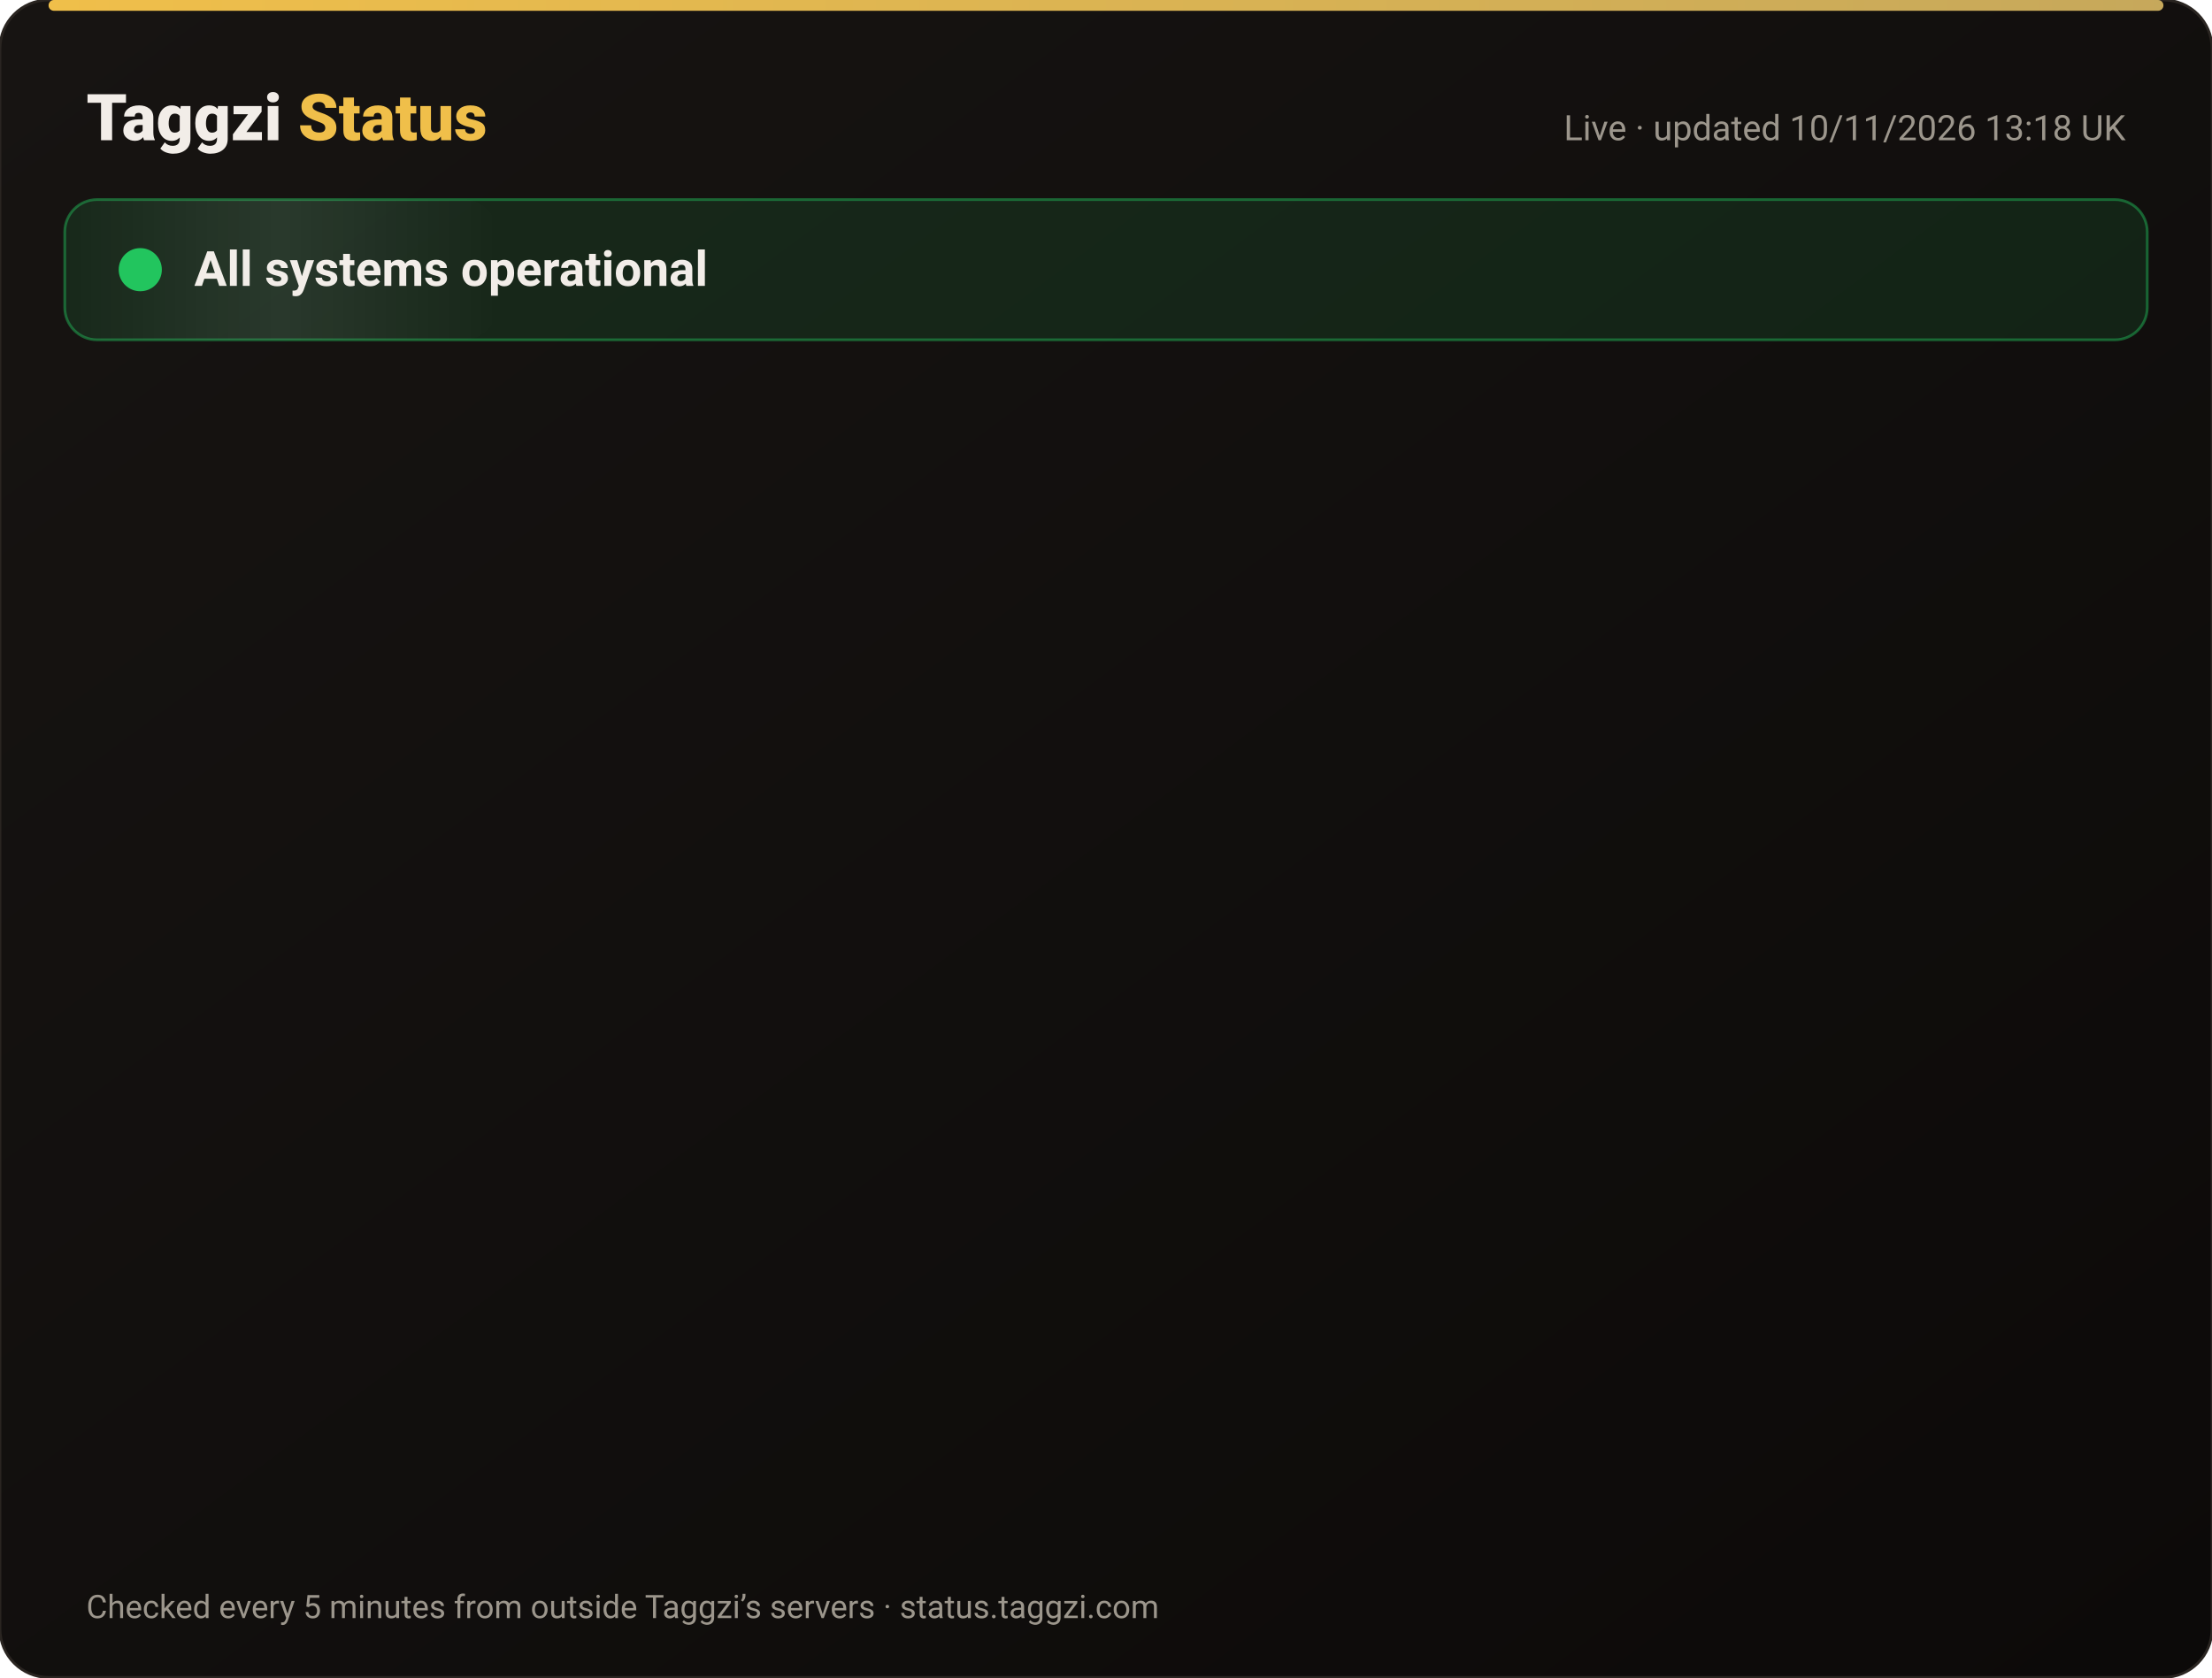
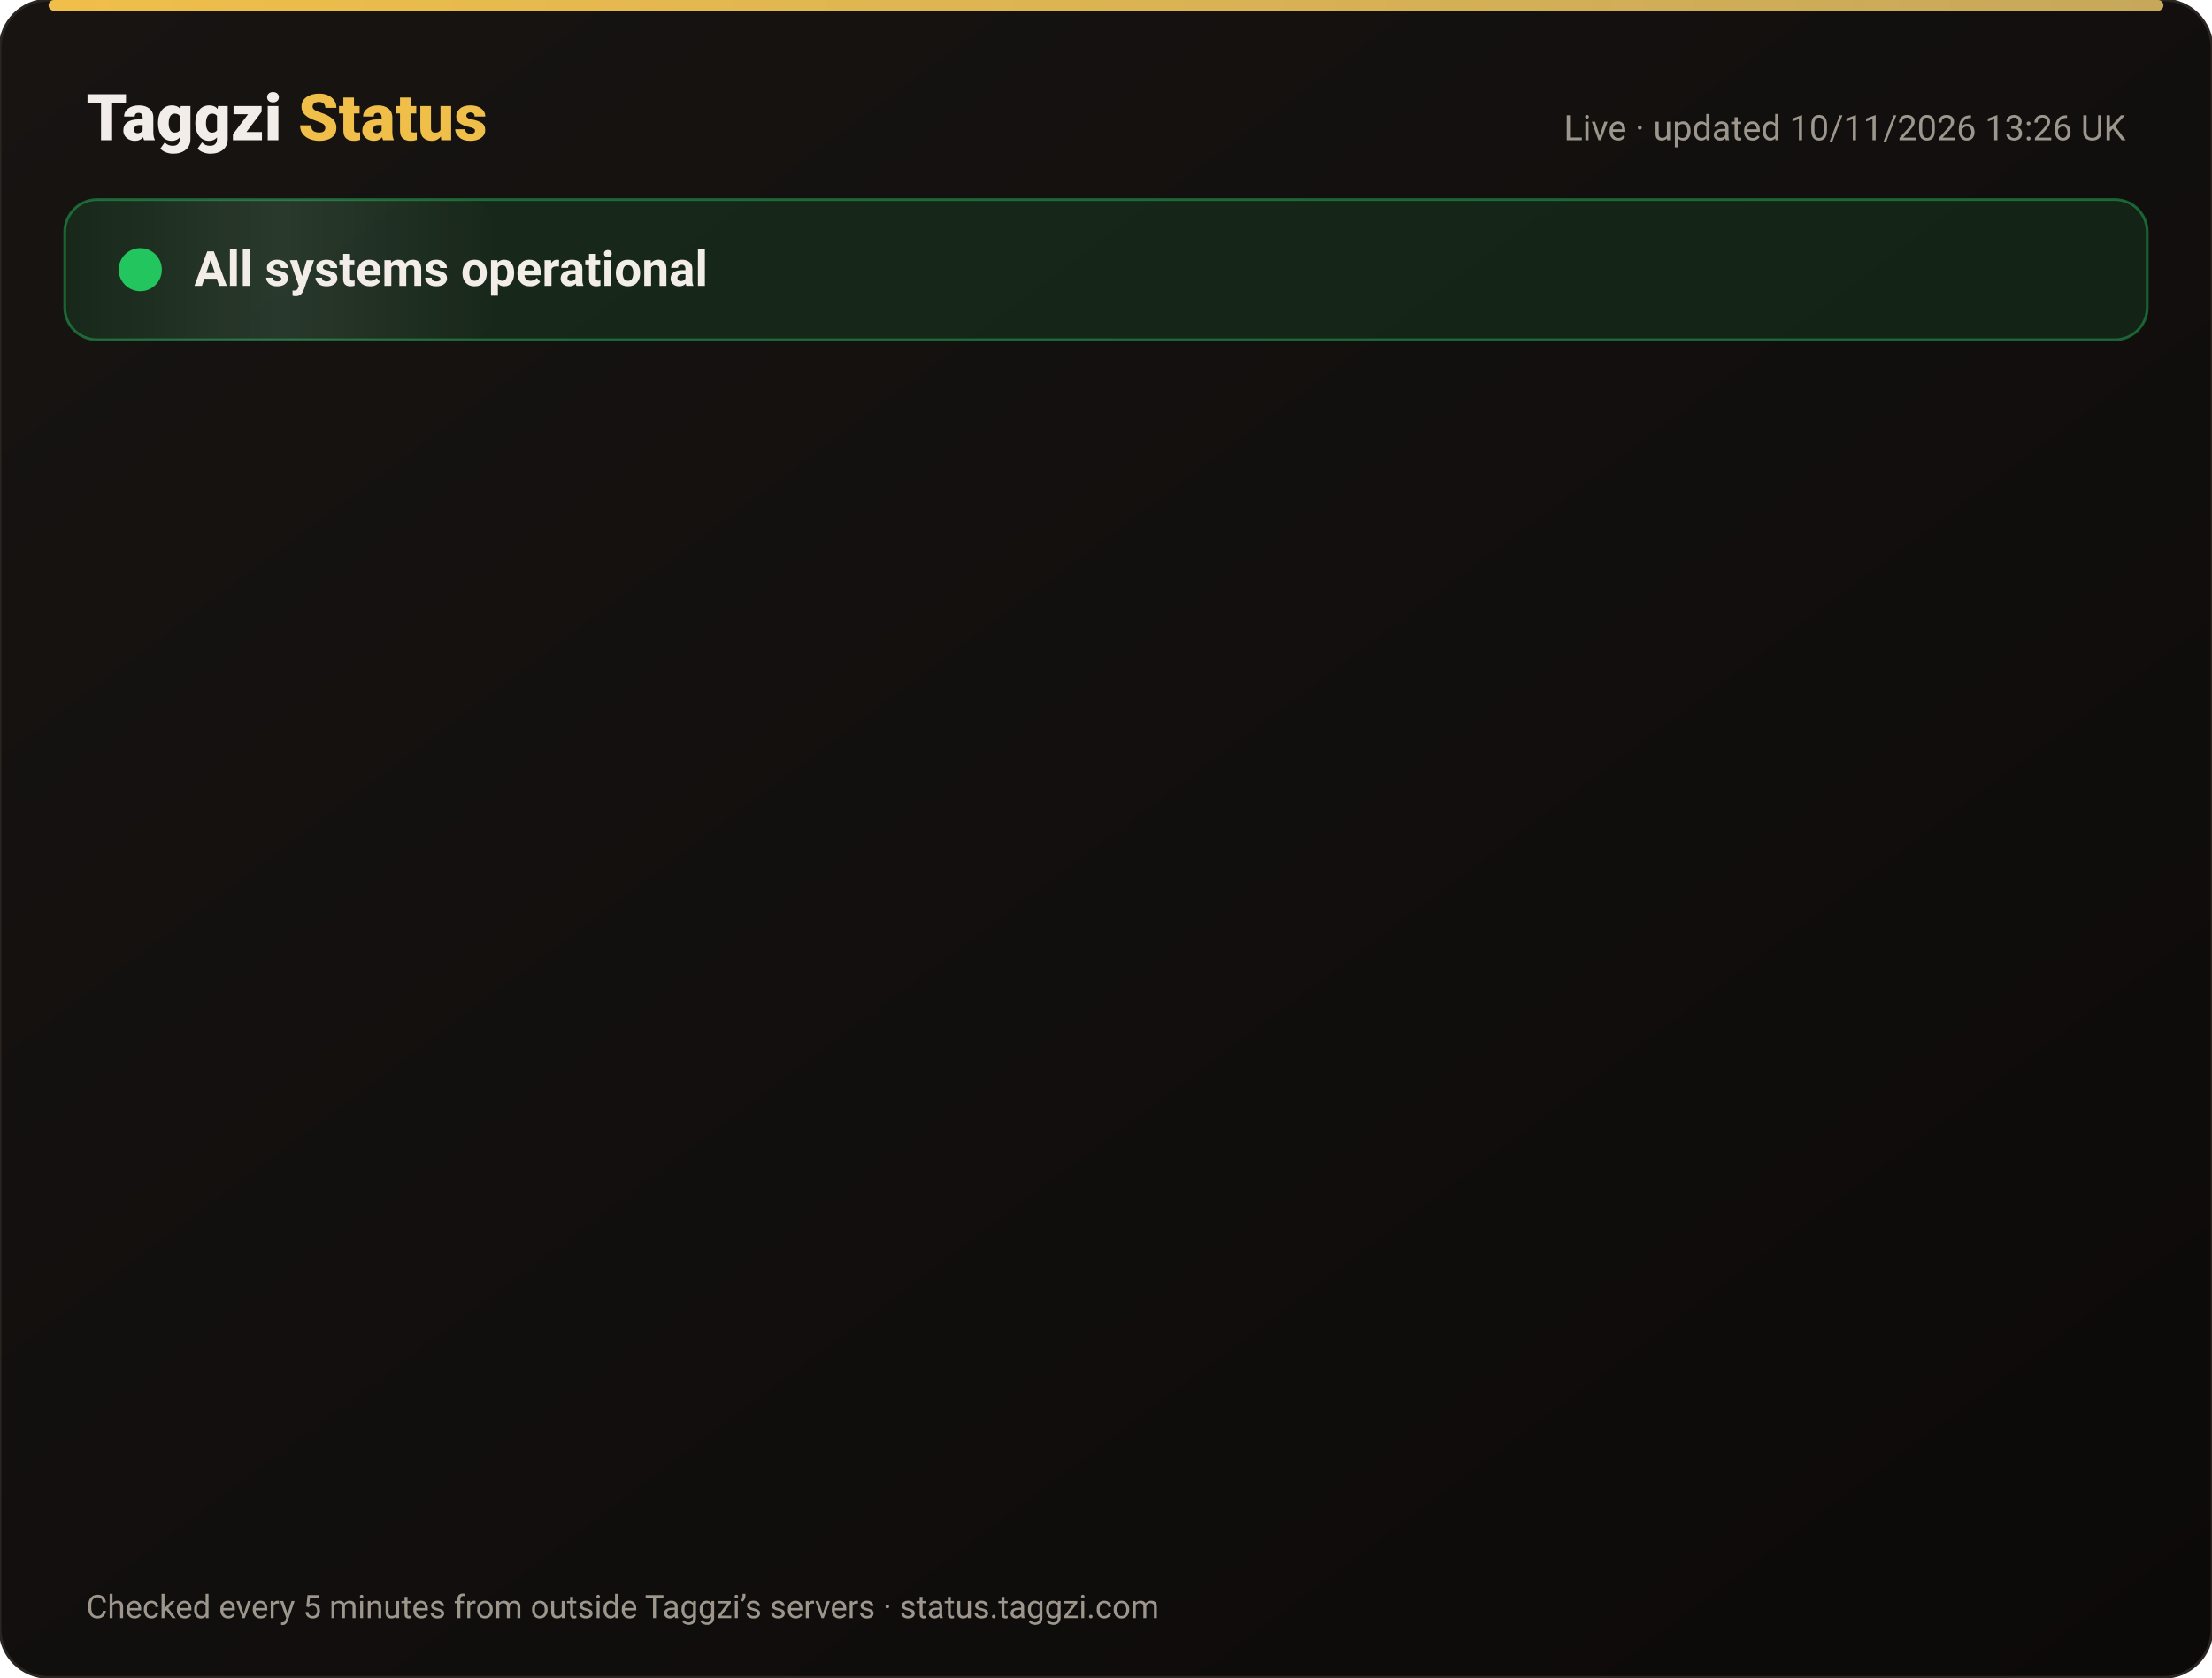
<svg xmlns="http://www.w3.org/2000/svg" width="820" height="622" viewBox="0 0 820 622" font-family="-apple-system,Segoe UI,Roboto,Helvetica,Arial,sans-serif">
  <defs>
    <linearGradient id="bg" x1="0" y1="0" x2="1" y2="1">
      <stop offset="0" stop-color="#171412" />
      <stop offset="1" stop-color="#0C0A09" />
    </linearGradient>
    <linearGradient id="gold" x1="0" x2="1">
      <stop offset="0" stop-color="#F0BF4A" />
      <stop offset="1" stop-color="#c6a85b" />
    </linearGradient>
    <linearGradient id="shine" x1="0" x2="1">
      <stop offset="0" stop-color="#fff" stop-opacity="0" />
      <stop offset=".5" stop-color="#fff" stop-opacity=".08" />
      <stop offset="1" stop-color="#fff" stop-opacity="0" />
    </linearGradient>
  </defs>
  <rect width="820" height="622" rx="18" fill="url(#bg)" stroke="#2a2521" />
  <rect x="18" y="0" width="784" height="4" rx="2" fill="url(#gold)" />
  <text x="32" y="52" font-size="24" font-weight="800" fill="#F2EDE8">Taggzi <tspan fill="#F0BF4A">Status</tspan>
  </text>
-   <text x="788" y="52" font-size="13" fill="#9C968C" text-anchor="end">Live · updated 10/11/2026 13:18 UK</text>
+   <text x="788" y="52" font-size="13" fill="#9C968C" text-anchor="end">Live · updated 10/11/2026 13:26 UK</text>
  <rect x="24" y="74" width="772" height="52" rx="12" fill="#22c55e" fill-opacity=".12" stroke="#22c55e" stroke-opacity=".45" />
  <rect x="24" y="74" width="160" height="52" rx="12" fill="url(#shine)">
    <animate attributeName="x" from="-160" to="820" dur="4s" repeatCount="indefinite" />
  </rect>
  <circle cx="52" cy="100" r="7" fill="#22c55e" />
  <circle cx="52" cy="100" r="7" fill="none" stroke="#22c55e" stroke-width="2">
    <animate attributeName="r" values="7;15;7" dur="2s" repeatCount="indefinite" />
    <animate attributeName="opacity" values=".9;0;.9" dur="2s" repeatCount="indefinite" />
  </circle>
  <text x="72" y="106" font-size="18" font-weight="700" fill="#F2EDE8">All systems operational</text>
  <g opacity="0">
    <animate attributeName="opacity" from="0" to="1" begin="0.00s" dur=".6s" fill="freeze" />
    <line x1="32" y1="188" x2="788" y2="188" stroke="#2a2521" />
    <circle cx="44" cy="166" r="6" fill="#22c55e">
      <animate attributeName="opacity" values="1;.45;1" dur="2.4s" begin="0.00s" repeatCount="indefinite" />
    </circle>
    <text x="62" y="171" font-size="15" font-weight="650" fill="#F2EDE8">Website</text>
    <text x="630" y="171" font-size="13" fill="#9C968C" text-anchor="end">99.97% uptime</text>
    <rect x="648" y="154" width="140" height="24" rx="12" fill="#22c55e" fill-opacity=".14" stroke="#22c55e" stroke-opacity=".5" />
    <text x="718" y="171" font-size="12" font-weight="700" fill="#22c55e" text-anchor="middle">Operational</text>
  </g>
  <g opacity="0">
    <animate attributeName="opacity" from="0" to="1" begin="0.15s" dur=".6s" fill="freeze" />
    <line x1="32" y1="234" x2="788" y2="234" stroke="#2a2521" />
    <circle cx="44" cy="212" r="6" fill="#22c55e">
      <animate attributeName="opacity" values="1;.45;1" dur="2.4s" begin="0.15s" repeatCount="indefinite" />
    </circle>
    <text x="62" y="217" font-size="15" font-weight="650" fill="#F2EDE8">Tag scans</text>
    <text x="630" y="217" font-size="13" fill="#9C968C" text-anchor="end">99.97% uptime</text>
    <rect x="648" y="200" width="140" height="24" rx="12" fill="#22c55e" fill-opacity=".14" stroke="#22c55e" stroke-opacity=".5" />
    <text x="718" y="217" font-size="12" font-weight="700" fill="#22c55e" text-anchor="middle">Operational</text>
  </g>
  <g opacity="0">
    <animate attributeName="opacity" from="0" to="1" begin="0.30s" dur=".6s" fill="freeze" />
    <line x1="32" y1="280" x2="788" y2="280" stroke="#2a2521" />
    <circle cx="44" cy="258" r="6" fill="#22c55e">
      <animate attributeName="opacity" values="1;.45;1" dur="2.4s" begin="0.30s" repeatCount="indefinite" />
    </circle>
    <text x="62" y="263" font-size="15" font-weight="650" fill="#F2EDE8">Manual tag lookup</text>
    <text x="630" y="263" font-size="13" fill="#9C968C" text-anchor="end">99.97% uptime</text>
    <rect x="648" y="246" width="140" height="24" rx="12" fill="#22c55e" fill-opacity=".14" stroke="#22c55e" stroke-opacity=".5" />
    <text x="718" y="263" font-size="12" font-weight="700" fill="#22c55e" text-anchor="middle">Operational</text>
  </g>
  <g opacity="0">
    <animate attributeName="opacity" from="0" to="1" begin="0.45s" dur=".6s" fill="freeze" />
    <line x1="32" y1="326" x2="788" y2="326" stroke="#2a2521" />
    <circle cx="44" cy="304" r="6" fill="#22c55e">
      <animate attributeName="opacity" values="1;.45;1" dur="2.4s" begin="0.45s" repeatCount="indefinite" />
    </circle>
    <text x="62" y="309" font-size="15" font-weight="650" fill="#F2EDE8">App &amp; login</text>
    <text x="630" y="309" font-size="13" fill="#9C968C" text-anchor="end">99.97% uptime</text>
    <rect x="648" y="292" width="140" height="24" rx="12" fill="#22c55e" fill-opacity=".14" stroke="#22c55e" stroke-opacity=".5" />
    <text x="718" y="309" font-size="12" font-weight="700" fill="#22c55e" text-anchor="middle">Operational</text>
  </g>
  <g opacity="0">
    <animate attributeName="opacity" from="0" to="1" begin="0.60s" dur=".6s" fill="freeze" />
    <line x1="32" y1="372" x2="788" y2="372" stroke="#2a2521" />
    <circle cx="44" cy="350" r="6" fill="#22c55e">
      <animate attributeName="opacity" values="1;.45;1" dur="2.4s" begin="0.60s" repeatCount="indefinite" />
    </circle>
    <text x="62" y="355" font-size="15" font-weight="650" fill="#F2EDE8">Community alerts</text>
    <text x="630" y="355" font-size="13" fill="#9C968C" text-anchor="end">99.97% uptime</text>
    <rect x="648" y="338" width="140" height="24" rx="12" fill="#22c55e" fill-opacity=".14" stroke="#22c55e" stroke-opacity=".5" />
    <text x="718" y="355" font-size="12" font-weight="700" fill="#22c55e" text-anchor="middle">Operational</text>
  </g>
  <g opacity="0">
    <animate attributeName="opacity" from="0" to="1" begin="0.75s" dur=".6s" fill="freeze" />
    <line x1="32" y1="418" x2="788" y2="418" stroke="#2a2521" />
    <circle cx="44" cy="396" r="6" fill="#22c55e">
      <animate attributeName="opacity" values="1;.45;1" dur="2.4s" begin="0.75s" repeatCount="indefinite" />
    </circle>
    <text x="62" y="401" font-size="15" font-weight="650" fill="#F2EDE8">Private calling</text>
    <text x="630" y="401" font-size="13" fill="#9C968C" text-anchor="end">99.97% uptime</text>
    <rect x="648" y="384" width="140" height="24" rx="12" fill="#22c55e" fill-opacity=".14" stroke="#22c55e" stroke-opacity=".5" />
    <text x="718" y="401" font-size="12" font-weight="700" fill="#22c55e" text-anchor="middle">Operational</text>
  </g>
  <g opacity="0">
    <animate attributeName="opacity" from="0" to="1" begin="0.90s" dur=".6s" fill="freeze" />
    <line x1="32" y1="464" x2="788" y2="464" stroke="#2a2521" />
    <circle cx="44" cy="442" r="6" fill="#22c55e">
      <animate attributeName="opacity" values="1;.45;1" dur="2.4s" begin="0.90s" repeatCount="indefinite" />
    </circle>
    <text x="62" y="447" font-size="15" font-weight="650" fill="#F2EDE8">Payments</text>
    <text x="630" y="447" font-size="13" fill="#9C968C" text-anchor="end">99.96% uptime</text>
    <rect x="648" y="430" width="140" height="24" rx="12" fill="#22c55e" fill-opacity=".14" stroke="#22c55e" stroke-opacity=".5" />
    <text x="718" y="447" font-size="12" font-weight="700" fill="#22c55e" text-anchor="middle">Operational</text>
  </g>
  <g opacity="0">
    <animate attributeName="opacity" from="0" to="1" begin="1.05s" dur=".6s" fill="freeze" />
    <line x1="32" y1="510" x2="788" y2="510" stroke="#2a2521" />
    <circle cx="44" cy="488" r="6" fill="#22c55e">
      <animate attributeName="opacity" values="1;.45;1" dur="2.4s" begin="1.05s" repeatCount="indefinite" />
    </circle>
    <text x="62" y="493" font-size="15" font-weight="650" fill="#F2EDE8">Email &amp; support</text>
    <text x="630" y="493" font-size="13" fill="#9C968C" text-anchor="end">99.97% uptime</text>
    <rect x="648" y="476" width="140" height="24" rx="12" fill="#22c55e" fill-opacity=".14" stroke="#22c55e" stroke-opacity=".5" />
    <text x="718" y="493" font-size="12" font-weight="700" fill="#22c55e" text-anchor="middle">Operational</text>
  </g>
  <g opacity="0">
    <animate attributeName="opacity" from="0" to="1" begin="1.20s" dur=".6s" fill="freeze" />
    <line x1="32" y1="556" x2="788" y2="556" stroke="#2a2521" />
    <circle cx="44" cy="534" r="6" fill="#22c55e">
      <animate attributeName="opacity" values="1;.45;1" dur="2.4s" begin="1.20s" repeatCount="indefinite" />
    </circle>
    <text x="62" y="539" font-size="15" font-weight="650" fill="#F2EDE8">Secure connection (SSL)</text>
    <text x="630" y="539" font-size="13" fill="#9C968C" text-anchor="end">100.00% uptime</text>
    <rect x="648" y="522" width="140" height="24" rx="12" fill="#22c55e" fill-opacity=".14" stroke="#22c55e" stroke-opacity=".5" />
    <text x="718" y="539" font-size="12" font-weight="700" fill="#22c55e" text-anchor="middle">Operational</text>
  </g>
  <text x="32" y="600" font-size="12" fill="#9C968C">Checked every 5 minutes from outside Taggzi’s servers · status.taggzi.com</text>
</svg>
